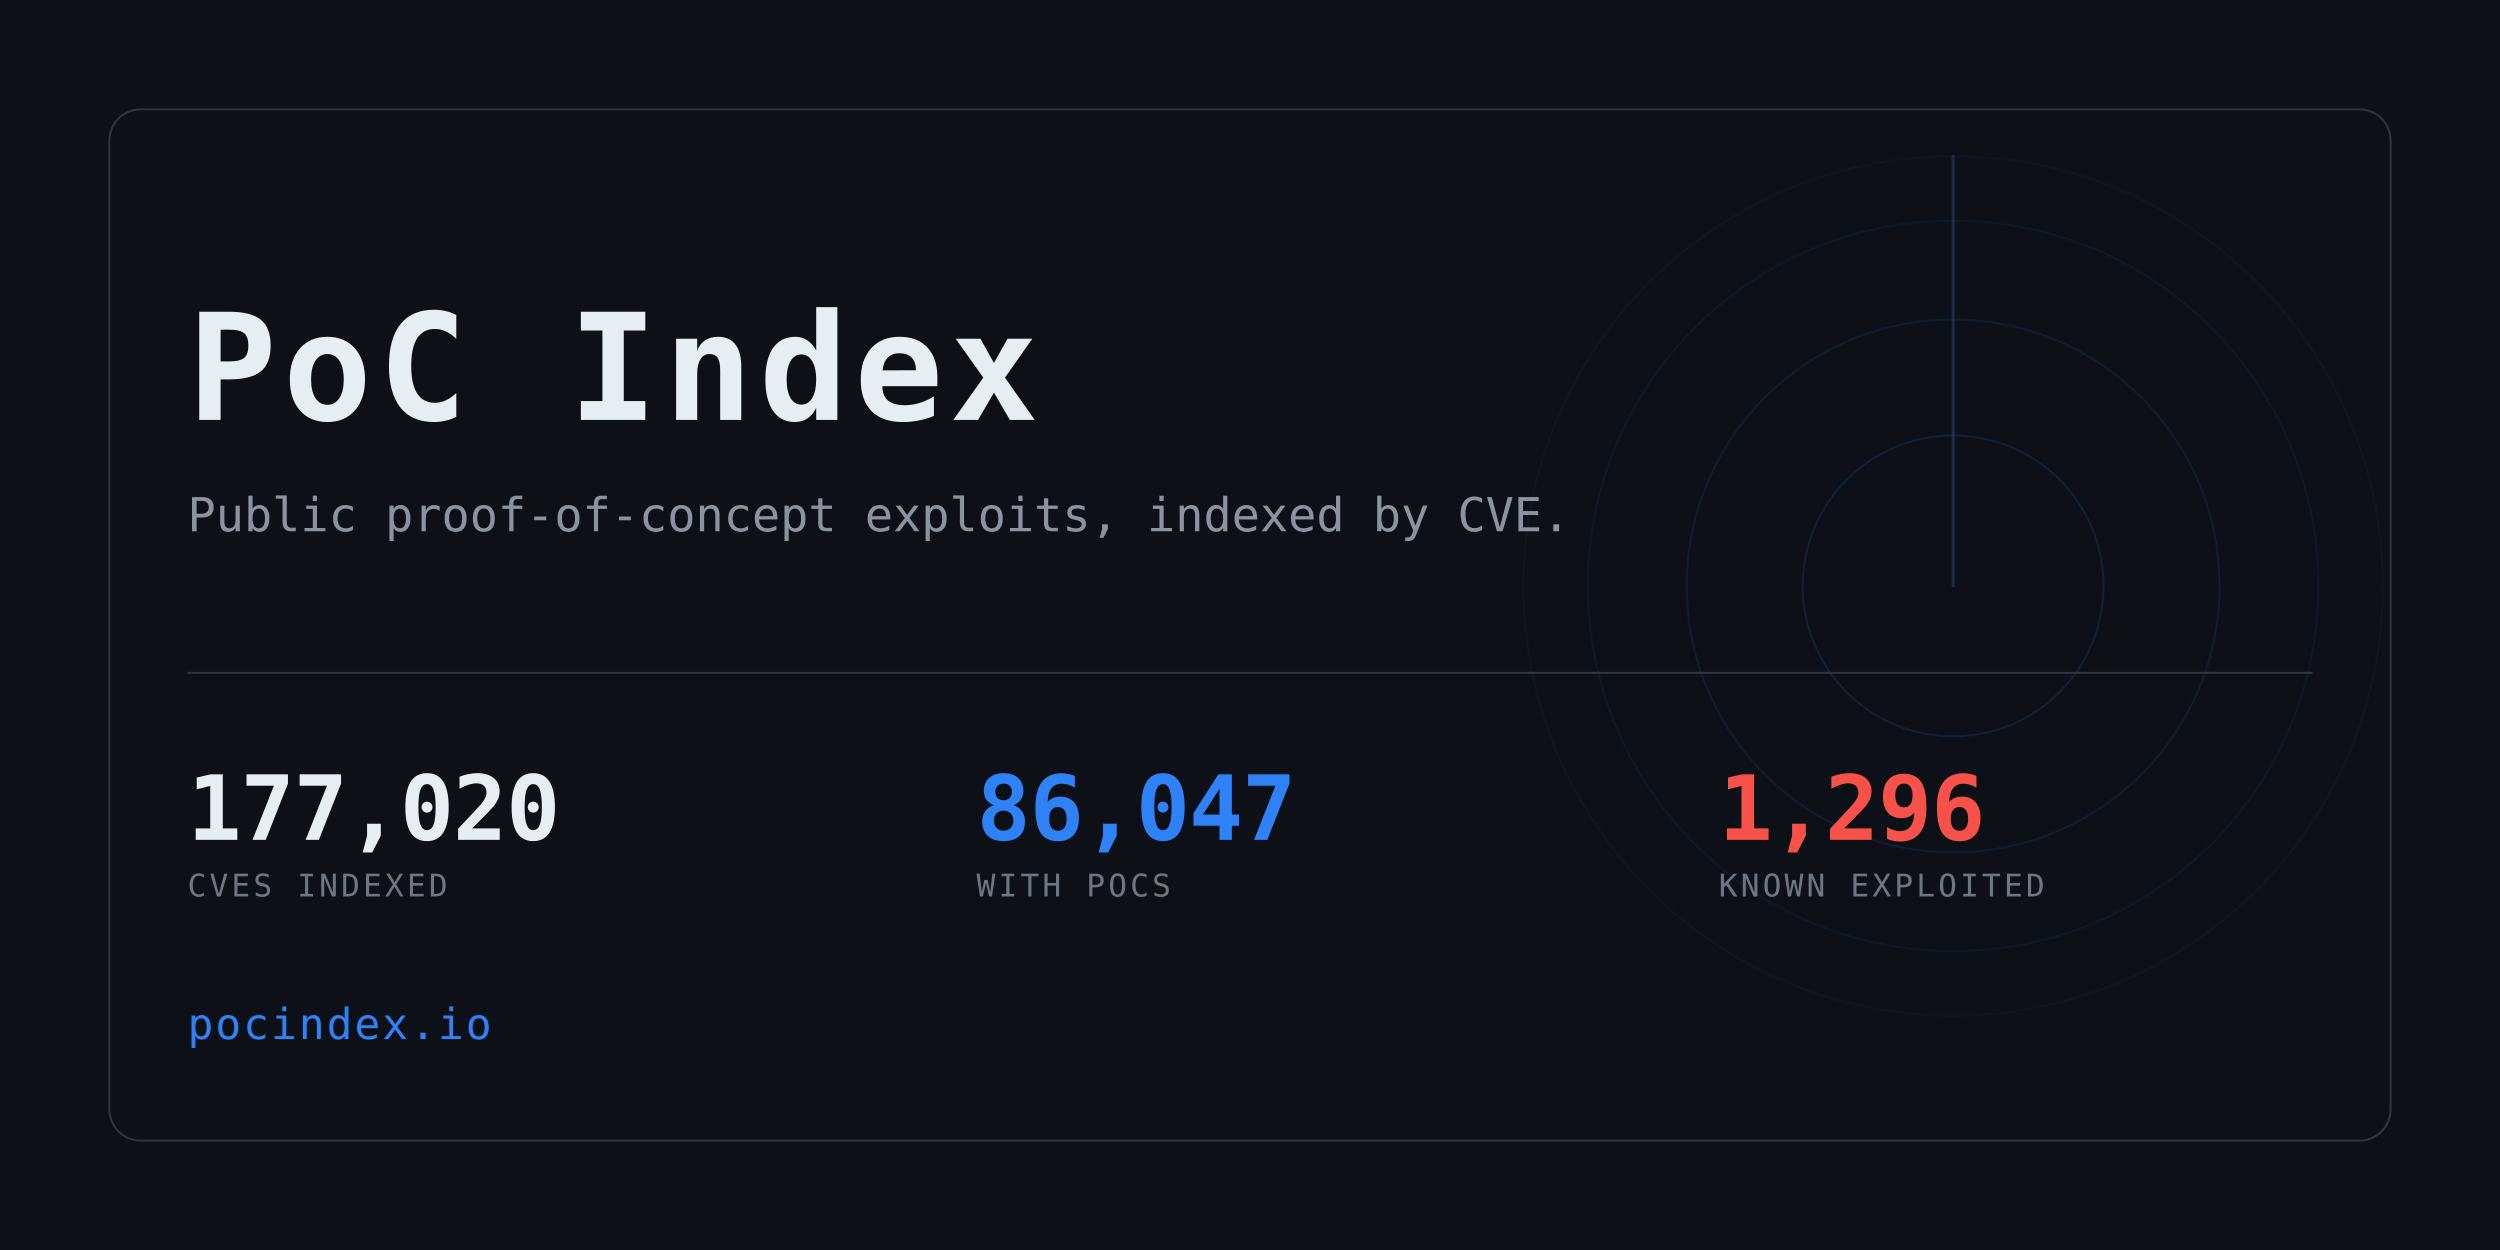
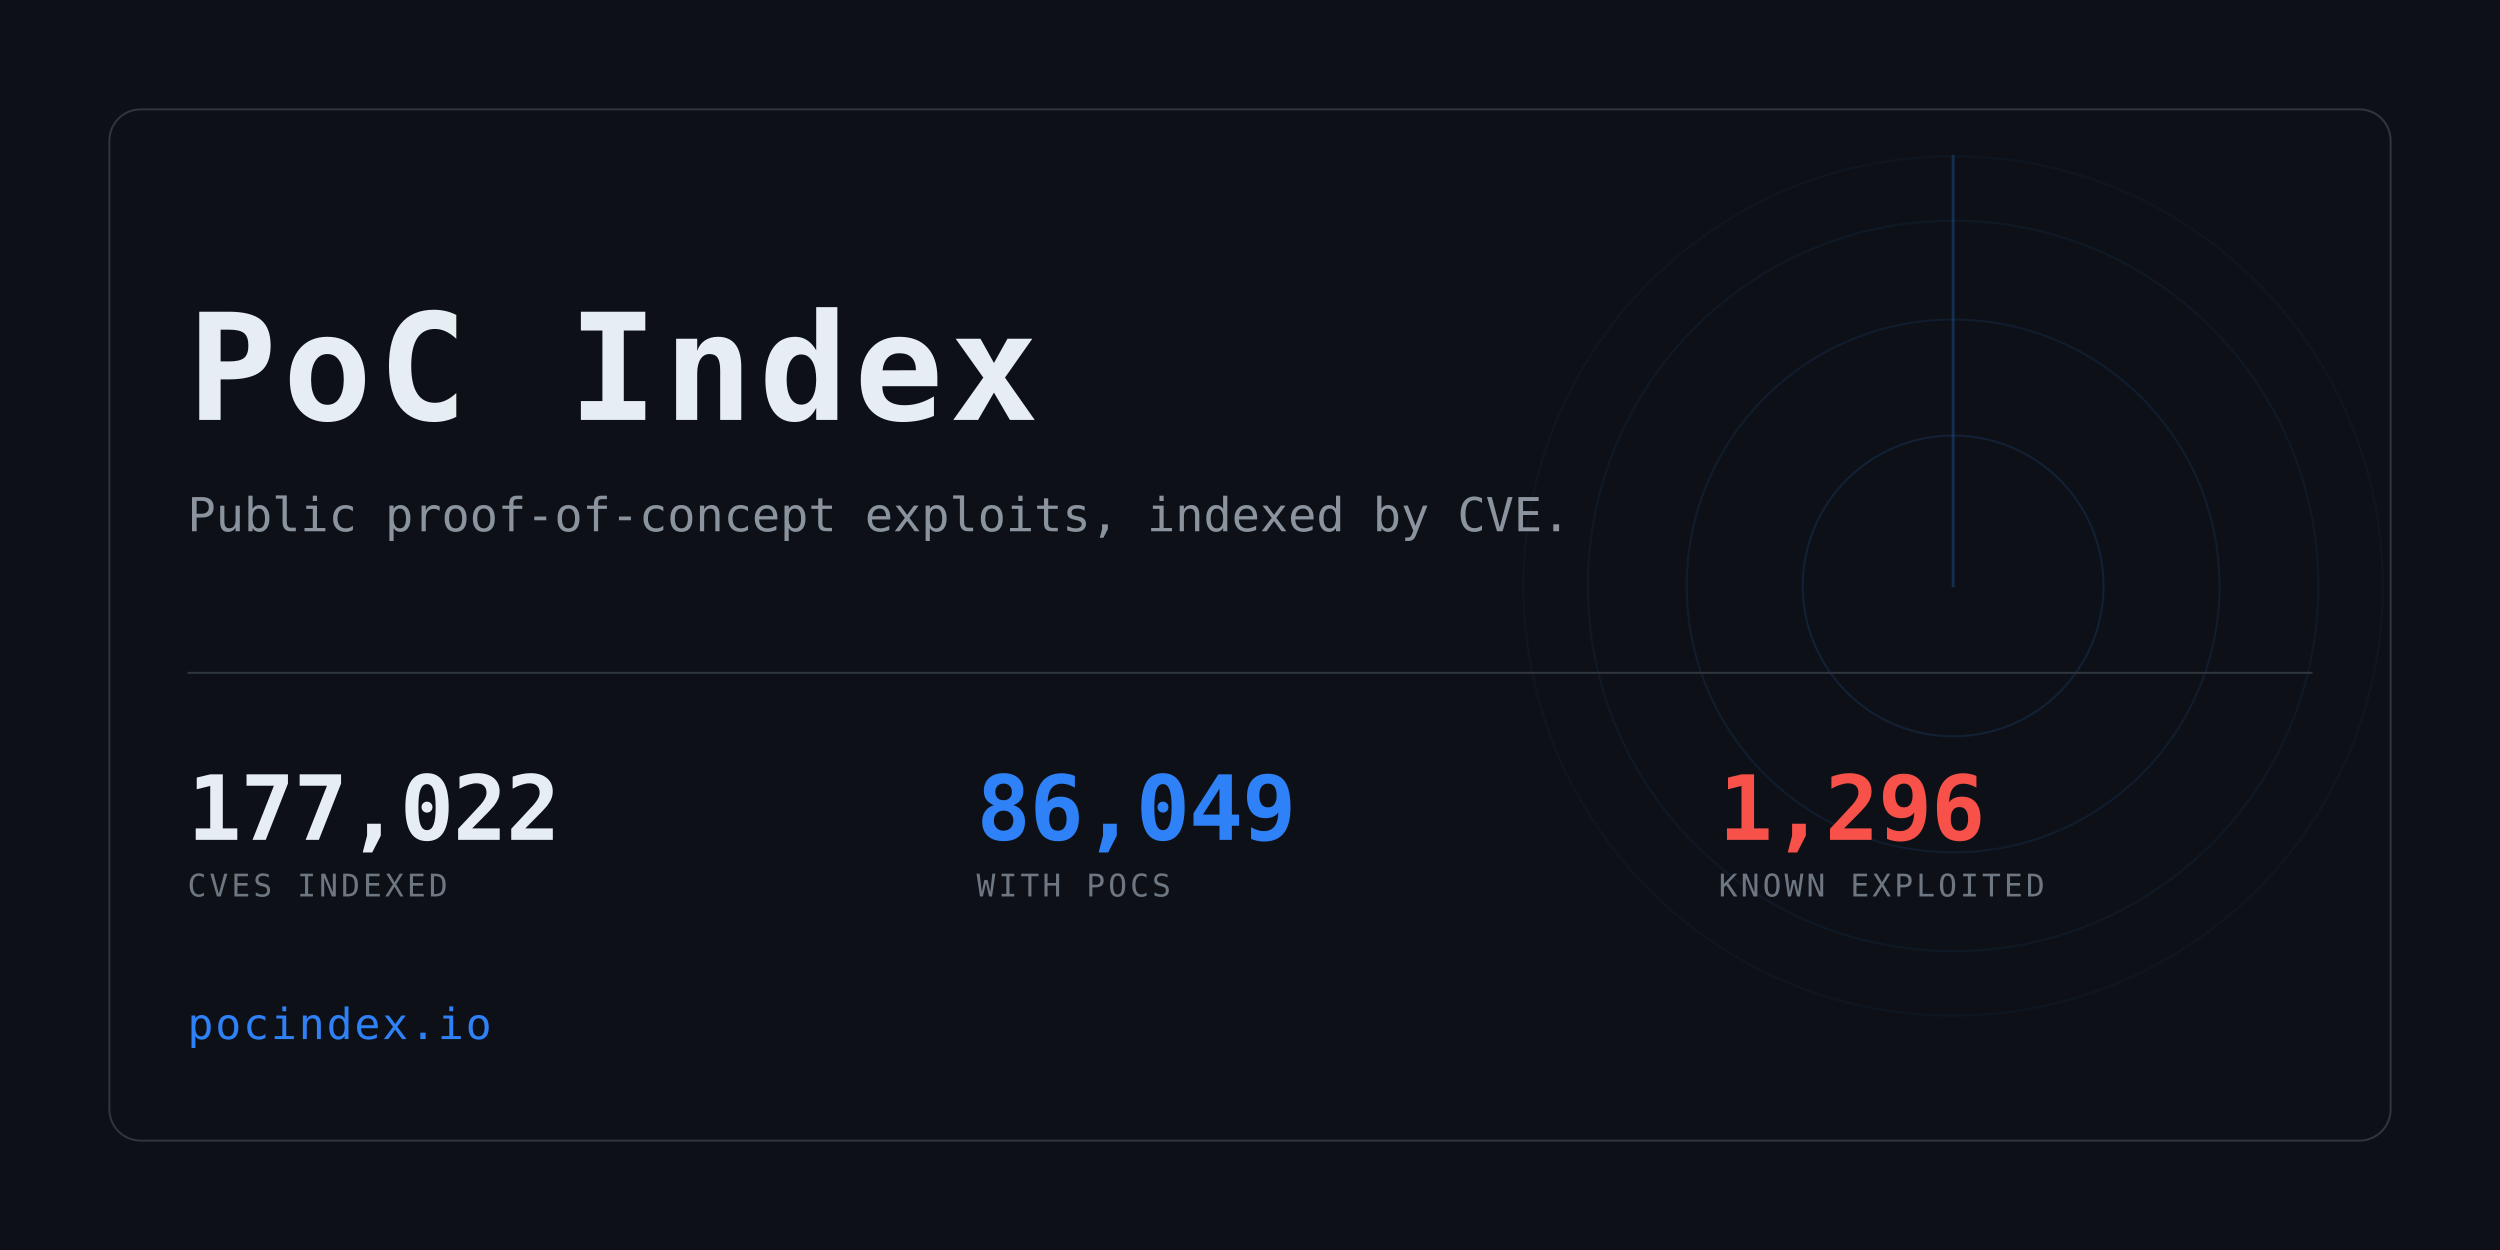
<svg xmlns="http://www.w3.org/2000/svg" width="1280" height="640" viewBox="0 0 1280 640" role="img" aria-label="PoC Index">
  <clipPath id="card">
    <rect x="56" y="56" width="1168" height="528" rx="16" />
  </clipPath>
  <rect width="1280" height="640" fill="#0d1117" />
  <g clip-path="url(#card)" opacity="0.6">
    <g>
      <circle cx="1000" cy="300" r="77.0" fill="none" stroke="#2f81f7" stroke-width="1" opacity="0.234" />
      <circle cx="1000" cy="300" r="136.4" fill="none" stroke="#2f81f7" stroke-width="1" opacity="0.169" />
      <circle cx="1000" cy="300" r="187.0" fill="none" stroke="#2f81f7" stroke-width="1" opacity="0.117" />
      <circle cx="1000" cy="300" r="220.0" fill="none" stroke="#2f81f7" stroke-width="1" opacity="0.078" />
      <line x1="1000" y1="300" x2="1000" y2="80.0" stroke="#2f81f7" stroke-width="1.5" stroke-linecap="round" opacity="0.416">
        <animateTransform attributeName="transform" type="rotate" from="0 1000 300" to="360 1000 300" dur="8s" repeatCount="indefinite" />
      </line>
    </g>
  </g>
  <rect x="56" y="56" width="1168" height="528" rx="16" fill="none" stroke="#30363d" />
  <text x="96" y="215" font-family="ui-monospace,SFMono-Regular,Menlo,Consolas,monospace" font-size="76" font-weight="700" fill="#e6edf3" letter-spacing="3">PoC Index</text>
  <text x="96" y="272" font-family="ui-monospace,SFMono-Regular,Menlo,Consolas,monospace" font-size="24" fill="#8b949e">
    Public proof-of-concept exploits, indexed by CVE.</text>
  <rect x="96" y="344" width="1088" height="1" fill="#30363d" />
-   <text x="96" y="430" font-family="ui-monospace,SFMono-Regular,Menlo,Consolas,monospace" font-size="46" font-weight="700" fill="#e6edf3" letter-spacing="-0.5">177,020</text>
+   <text x="96" y="430" font-family="ui-monospace,SFMono-Regular,Menlo,Consolas,monospace" font-size="46" font-weight="700" fill="#e6edf3" letter-spacing="-0.5">177,022</text>
  <text x="96" y="459" font-family="ui-monospace,SFMono-Regular,Menlo,Consolas,monospace" font-size="16" fill="#6e7681" letter-spacing="1.6">CVES INDEXED</text>
-   <text x="500" y="430" font-family="ui-monospace,SFMono-Regular,Menlo,Consolas,monospace" font-size="46" font-weight="700" fill="#2f81f7" letter-spacing="-0.5">86,047</text>
+   <text x="500" y="430" font-family="ui-monospace,SFMono-Regular,Menlo,Consolas,monospace" font-size="46" font-weight="700" fill="#2f81f7" letter-spacing="-0.5">86,049</text>
  <text x="500" y="459" font-family="ui-monospace,SFMono-Regular,Menlo,Consolas,monospace" font-size="16" fill="#6e7681" letter-spacing="1.6">WITH POCS</text>
  <text x="880" y="430" font-family="ui-monospace,SFMono-Regular,Menlo,Consolas,monospace" font-size="46" font-weight="700" fill="#f85149" letter-spacing="-0.5">1,296</text>
  <text x="880" y="459" font-family="ui-monospace,SFMono-Regular,Menlo,Consolas,monospace" font-size="16" fill="#6e7681" letter-spacing="1.6">KNOWN EXPLOITED</text>
  <text x="96" y="532" font-family="ui-monospace,SFMono-Regular,Menlo,Consolas,monospace" font-size="22" fill="#2f81f7" letter-spacing="1">pocindex.io</text>
</svg>
